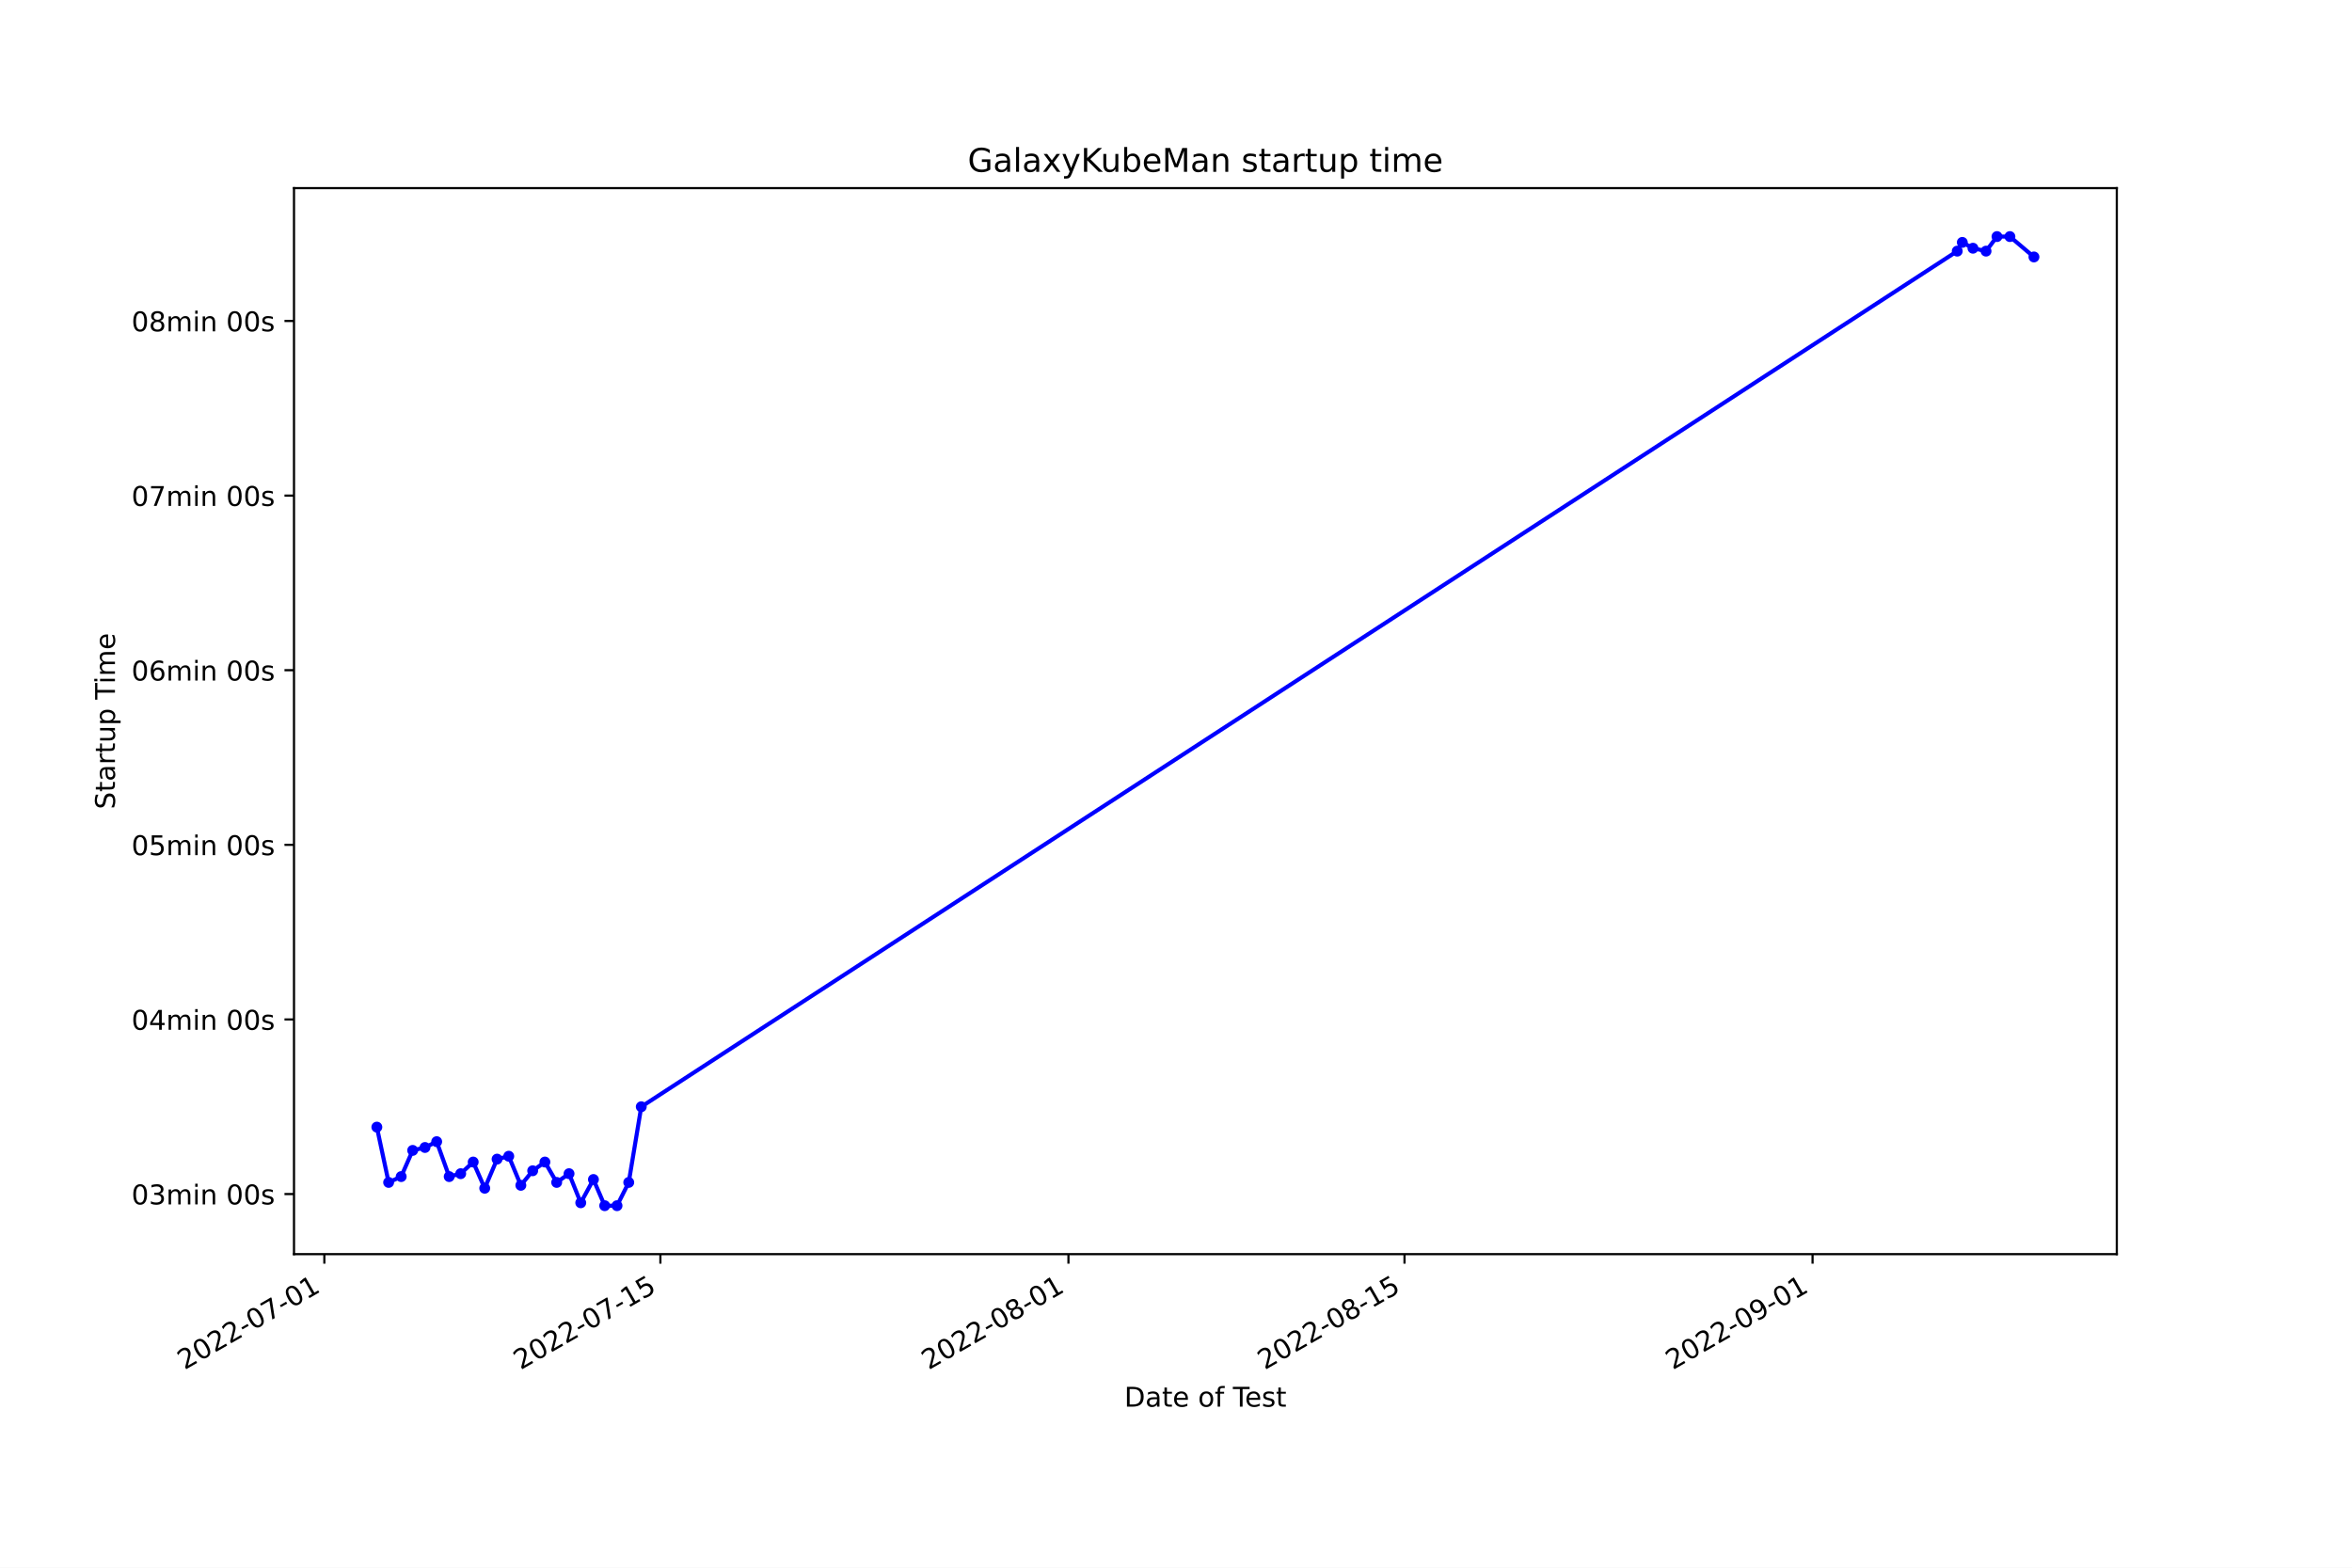
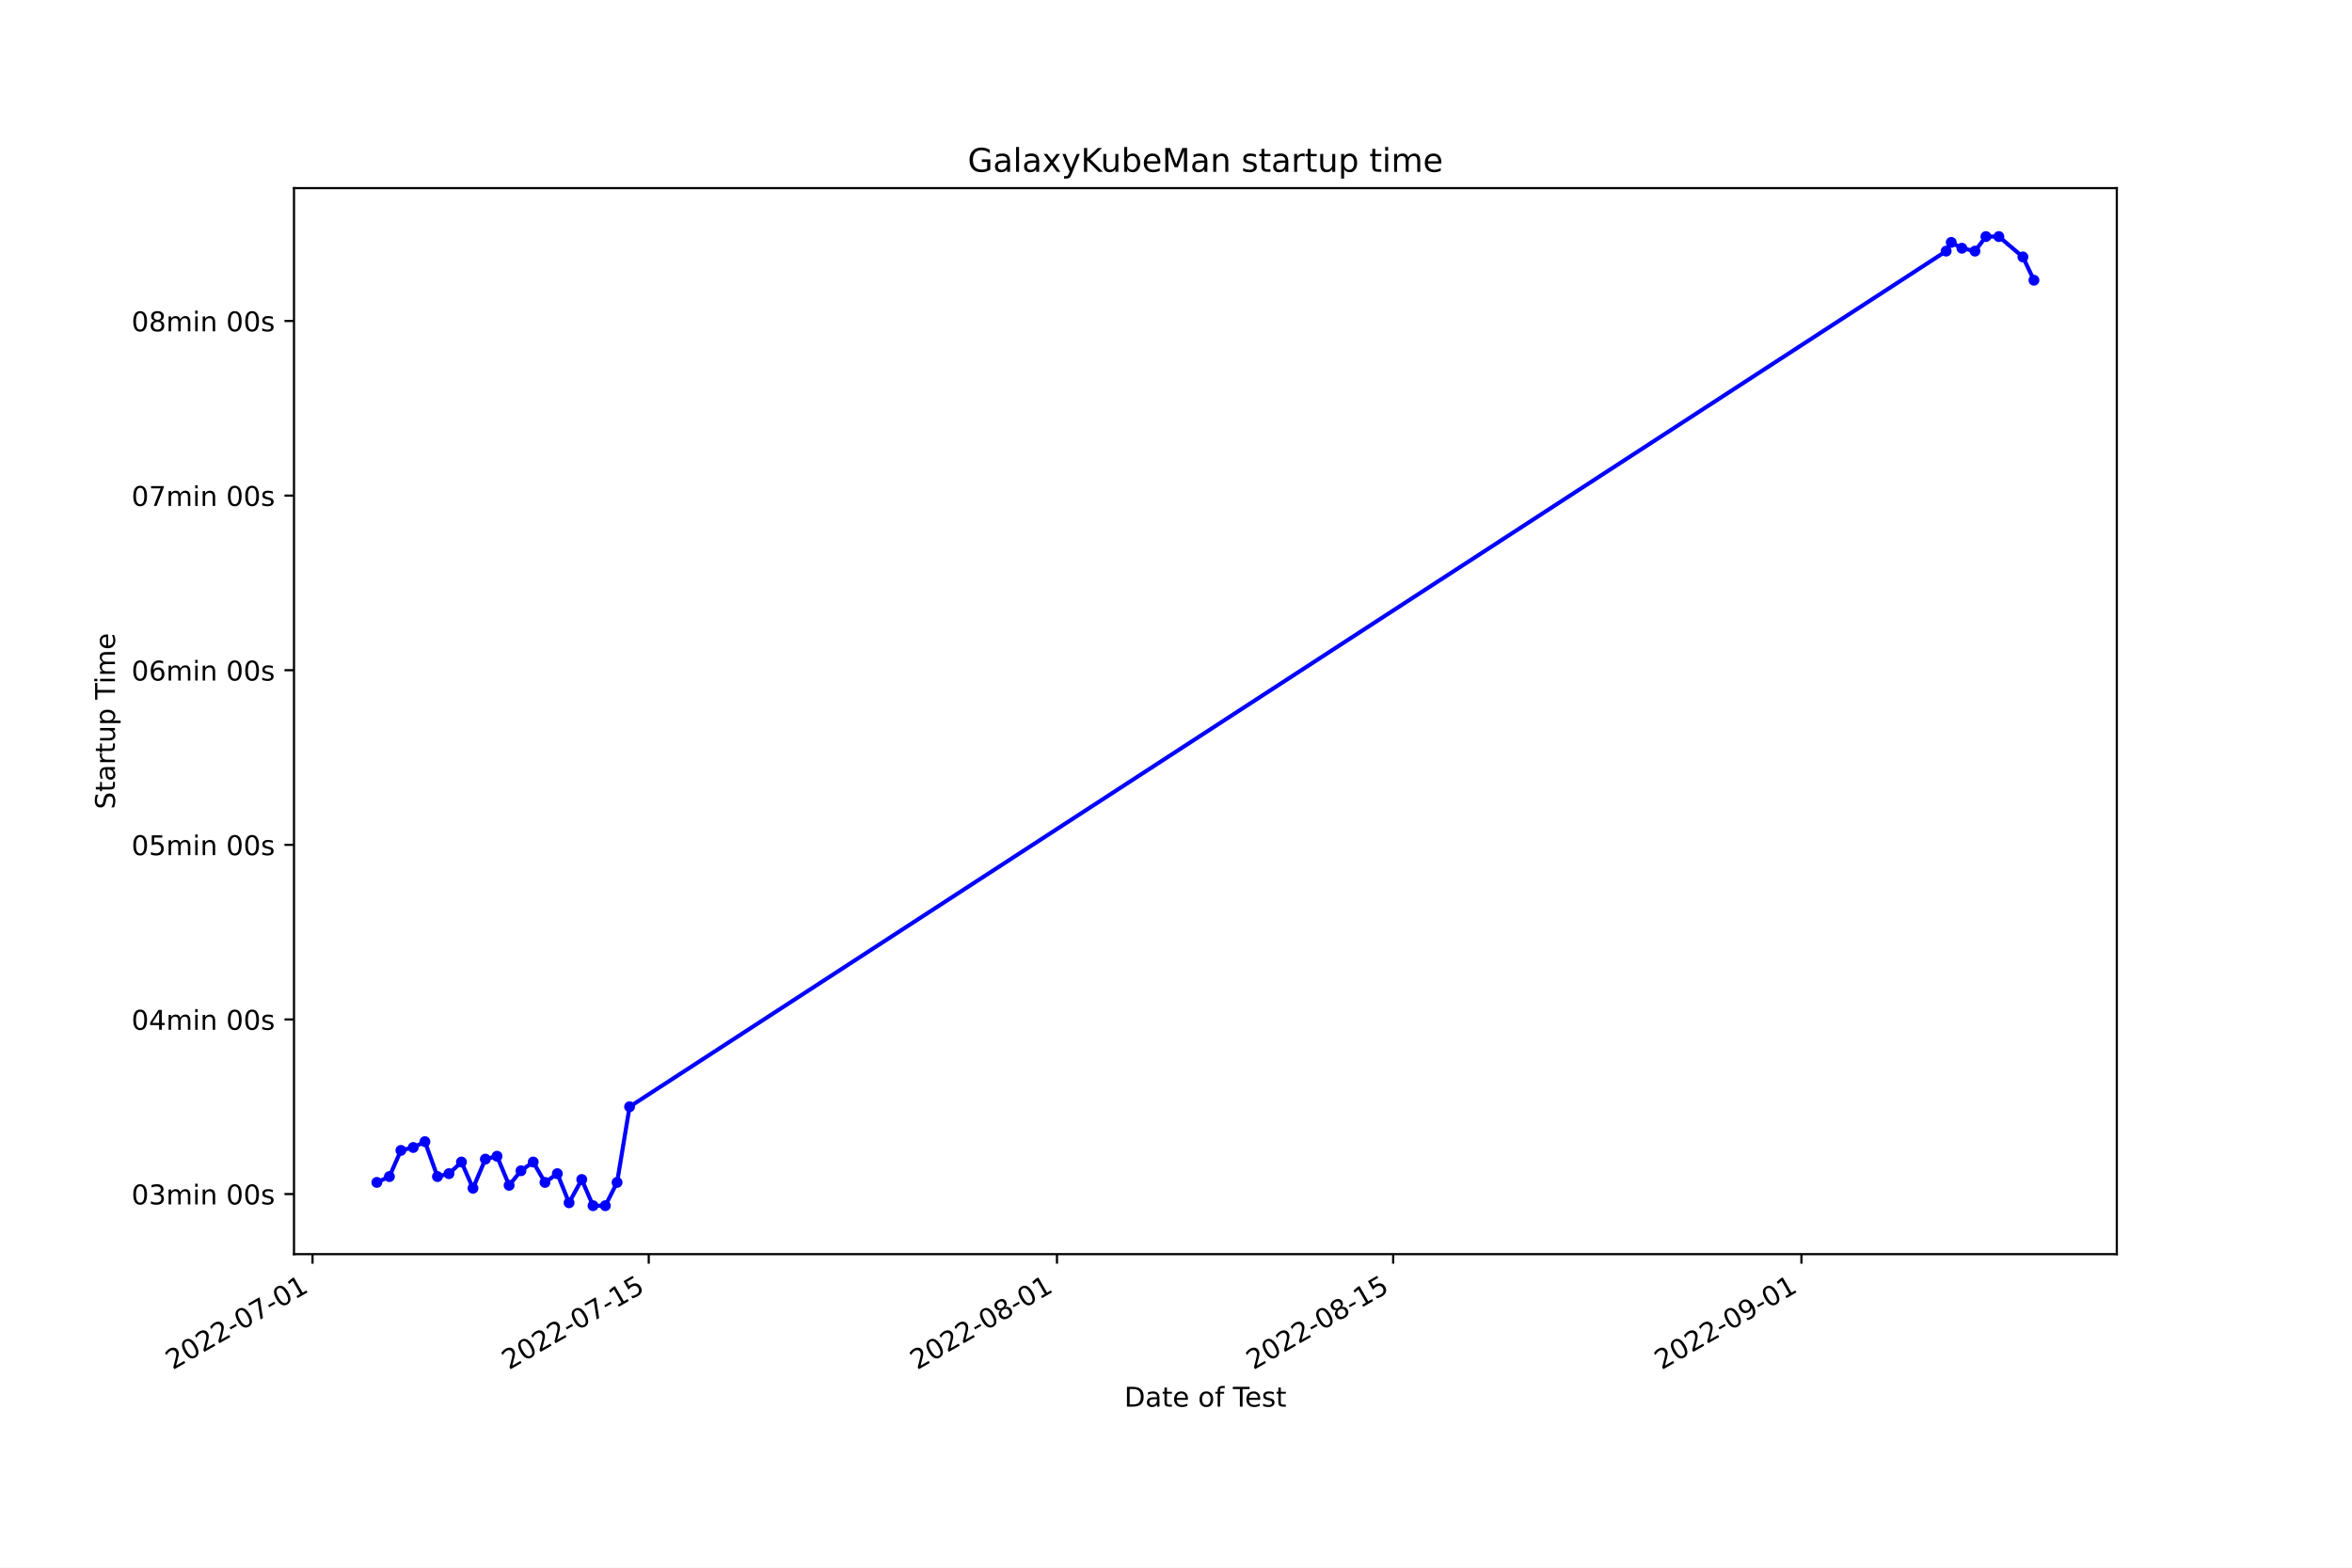
<svg xmlns="http://www.w3.org/2000/svg" xmlns:xlink="http://www.w3.org/1999/xlink" width="864pt" height="576pt" viewBox="0 0 864 576" version="1.1">
  <defs>
    <style type="text/css">*{stroke-linejoin: round; stroke-linecap: butt}</style>
  </defs>
  <g id="figure_1">
    <g id="patch_1">
      <path d="M 0 576  L 864 576  L 864 0  L 0 0  z " style="fill: #ffffff" />
    </g>
    <g id="axes_1">
      <g id="patch_2">
        <path d="M 108 460.8  L 777.6 460.8  L 777.6 69.12  L 108 69.12  z " style="fill: #ffffff" />
      </g>
      <g id="matplotlib.axis_1">
        <g id="xtick_1">
          <g id="line2d_1">
            <defs>
-               <path id="m19523c44be" d="M 0 0  L 0 3.5  " style="stroke: #000000; stroke-width: 0.8" />
+               <path id="m655c2096da" d="M 0 0  L 0 3.5  " style="stroke: #000000; stroke-width: 0.8" />
            </defs>
            <g>
-               <use xlink:href="#m19523c44be" x="119.147" y="460.8" style="stroke: #000000; stroke-width: 0.8" />
+               <use xlink:href="#m655c2096da" x="114.808" y="460.8" style="stroke: #000000; stroke-width: 0.8" />
            </g>
          </g>
          <g id="text_1">
-             <g transform="translate(67.7772 503.4383)rotate(-30)scale(0.1 -0.1)">
+             <g transform="translate(63.43896 503.4383)rotate(-30)scale(0.1 -0.1)">
              <defs>
                <path id="DejaVuSans-32" d="M 1228 531  L 3431 531  L 3431 0  L 469 0  L 469 531  Q 828 903 1448 1529  Q 2069 2156 2228 2338  Q 2531 2678 2651 2914  Q 2772 3150 2772 3378  Q 2772 3750 2511 3984  Q 2250 4219 1831 4219  Q 1534 4219 1204 4116  Q 875 4013 500 3803  L 500 4441  Q 881 4594 1212 4672  Q 1544 4750 1819 4750  Q 2544 4750 2975 4387  Q 3406 4025 3406 3419  Q 3406 3131 3298 2873  Q 3191 2616 2906 2266  Q 2828 2175 2409 1742  Q 1991 1309 1228 531  z " transform="scale(0.015625)" />
                <path id="DejaVuSans-30" d="M 2034 4250  Q 1547 4250 1301 3770  Q 1056 3291 1056 2328  Q 1056 1369 1301 889  Q 1547 409 2034 409  Q 2525 409 2770 889  Q 3016 1369 3016 2328  Q 3016 3291 2770 3770  Q 2525 4250 2034 4250  z M 2034 4750  Q 2819 4750 3233 4129  Q 3647 3509 3647 2328  Q 3647 1150 3233 529  Q 2819 -91 2034 -91  Q 1250 -91 836 529  Q 422 1150 422 2328  Q 422 3509 836 4129  Q 1250 4750 2034 4750  z " transform="scale(0.015625)" />
                <path id="DejaVuSans-2d" d="M 313 2009  L 1997 2009  L 1997 1497  L 313 1497  L 313 2009  z " transform="scale(0.015625)" />
                <path id="DejaVuSans-37" d="M 525 4666  L 3525 4666  L 3525 4397  L 1831 0  L 1172 0  L 2766 4134  L 525 4134  L 525 4666  z " transform="scale(0.015625)" />
                <path id="DejaVuSans-31" d="M 794 531  L 1825 531  L 1825 4091  L 703 3866  L 703 4441  L 1819 4666  L 2450 4666  L 2450 531  L 3481 531  L 3481 0  L 794 0  L 794 531  z " transform="scale(0.015625)" />
              </defs>
              <use xlink:href="#DejaVuSans-32" />
              <use xlink:href="#DejaVuSans-30" x="63.623" />
              <use xlink:href="#DejaVuSans-32" x="127.246" />
              <use xlink:href="#DejaVuSans-32" x="190.869" />
              <use xlink:href="#DejaVuSans-2d" x="254.492" />
              <use xlink:href="#DejaVuSans-30" x="290.576" />
              <use xlink:href="#DejaVuSans-37" x="354.199" />
              <use xlink:href="#DejaVuSans-2d" x="417.822" />
              <use xlink:href="#DejaVuSans-30" x="453.906" />
              <use xlink:href="#DejaVuSans-31" x="517.529" />
            </g>
          </g>
        </g>
        <g id="xtick_2">
          <g id="line2d_2">
            <g>
-               <use xlink:href="#m19523c44be" x="242.594" y="460.8" style="stroke: #000000; stroke-width: 0.8" />
+               <use xlink:href="#m655c2096da" x="238.311" y="460.8" style="stroke: #000000; stroke-width: 0.8" />
            </g>
          </g>
          <g id="text_2">
-             <g transform="translate(191.2242 503.4383)rotate(-30)scale(0.1 -0.1)">
+             <g transform="translate(186.9416 503.4383)rotate(-30)scale(0.1 -0.1)">
              <defs>
                <path id="DejaVuSans-35" d="M 691 4666  L 3169 4666  L 3169 4134  L 1269 4134  L 1269 2991  Q 1406 3038 1543 3061  Q 1681 3084 1819 3084  Q 2600 3084 3056 2656  Q 3513 2228 3513 1497  Q 3513 744 3044 326  Q 2575 -91 1722 -91  Q 1428 -91 1123 -41  Q 819 9 494 109  L 494 744  Q 775 591 1075 516  Q 1375 441 1709 441  Q 2250 441 2565 725  Q 2881 1009 2881 1497  Q 2881 1984 2565 2268  Q 2250 2553 1709 2553  Q 1456 2553 1204 2497  Q 953 2441 691 2322  L 691 4666  z " transform="scale(0.015625)" />
              </defs>
              <use xlink:href="#DejaVuSans-32" />
              <use xlink:href="#DejaVuSans-30" x="63.623" />
              <use xlink:href="#DejaVuSans-32" x="127.246" />
              <use xlink:href="#DejaVuSans-32" x="190.869" />
              <use xlink:href="#DejaVuSans-2d" x="254.492" />
              <use xlink:href="#DejaVuSans-30" x="290.576" />
              <use xlink:href="#DejaVuSans-37" x="354.199" />
              <use xlink:href="#DejaVuSans-2d" x="417.822" />
              <use xlink:href="#DejaVuSans-31" x="453.906" />
              <use xlink:href="#DejaVuSans-35" x="517.529" />
            </g>
          </g>
        </g>
        <g id="xtick_3">
          <g id="line2d_3">
            <g>
-               <use xlink:href="#m19523c44be" x="392.493" y="460.8" style="stroke: #000000; stroke-width: 0.8" />
+               <use xlink:href="#m655c2096da" x="388.279" y="460.8" style="stroke: #000000; stroke-width: 0.8" />
            </g>
          </g>
          <g id="text_3">
-             <g transform="translate(341.124 503.4383)rotate(-30)scale(0.1 -0.1)">
+             <g transform="translate(336.9091 503.4383)rotate(-30)scale(0.1 -0.1)">
              <defs>
                <path id="DejaVuSans-38" d="M 2034 2216  Q 1584 2216 1326 1975  Q 1069 1734 1069 1313  Q 1069 891 1326 650  Q 1584 409 2034 409  Q 2484 409 2743 651  Q 3003 894 3003 1313  Q 3003 1734 2745 1975  Q 2488 2216 2034 2216  z M 1403 2484  Q 997 2584 770 2862  Q 544 3141 544 3541  Q 544 4100 942 4425  Q 1341 4750 2034 4750  Q 2731 4750 3128 4425  Q 3525 4100 3525 3541  Q 3525 3141 3298 2862  Q 3072 2584 2669 2484  Q 3125 2378 3379 2068  Q 3634 1759 3634 1313  Q 3634 634 3220 271  Q 2806 -91 2034 -91  Q 1263 -91 848 271  Q 434 634 434 1313  Q 434 1759 690 2068  Q 947 2378 1403 2484  z M 1172 3481  Q 1172 3119 1398 2916  Q 1625 2713 2034 2713  Q 2441 2713 2670 2916  Q 2900 3119 2900 3481  Q 2900 3844 2670 4047  Q 2441 4250 2034 4250  Q 1625 4250 1398 4047  Q 1172 3844 1172 3481  z " transform="scale(0.015625)" />
              </defs>
              <use xlink:href="#DejaVuSans-32" />
              <use xlink:href="#DejaVuSans-30" x="63.623" />
              <use xlink:href="#DejaVuSans-32" x="127.246" />
              <use xlink:href="#DejaVuSans-32" x="190.869" />
              <use xlink:href="#DejaVuSans-2d" x="254.492" />
              <use xlink:href="#DejaVuSans-30" x="290.576" />
              <use xlink:href="#DejaVuSans-38" x="354.199" />
              <use xlink:href="#DejaVuSans-2d" x="417.822" />
              <use xlink:href="#DejaVuSans-30" x="453.906" />
              <use xlink:href="#DejaVuSans-31" x="517.529" />
            </g>
          </g>
        </g>
        <g id="xtick_4">
          <g id="line2d_4">
            <g>
-               <use xlink:href="#m19523c44be" x="515.94" y="460.8" style="stroke: #000000; stroke-width: 0.8" />
+               <use xlink:href="#m655c2096da" x="511.781" y="460.8" style="stroke: #000000; stroke-width: 0.8" />
            </g>
          </g>
          <g id="text_4">
-             <g transform="translate(464.571 503.4383)rotate(-30)scale(0.1 -0.1)">
+             <g transform="translate(460.4118 503.4383)rotate(-30)scale(0.1 -0.1)">
              <use xlink:href="#DejaVuSans-32" />
              <use xlink:href="#DejaVuSans-30" x="63.623" />
              <use xlink:href="#DejaVuSans-32" x="127.246" />
              <use xlink:href="#DejaVuSans-32" x="190.869" />
              <use xlink:href="#DejaVuSans-2d" x="254.492" />
              <use xlink:href="#DejaVuSans-30" x="290.576" />
              <use xlink:href="#DejaVuSans-38" x="354.199" />
              <use xlink:href="#DejaVuSans-2d" x="417.822" />
              <use xlink:href="#DejaVuSans-31" x="453.906" />
              <use xlink:href="#DejaVuSans-35" x="517.529" />
            </g>
          </g>
        </g>
        <g id="xtick_5">
          <g id="line2d_5">
            <g>
-               <use xlink:href="#m19523c44be" x="665.84" y="460.8" style="stroke: #000000; stroke-width: 0.8" />
+               <use xlink:href="#m655c2096da" x="661.749" y="460.8" style="stroke: #000000; stroke-width: 0.8" />
            </g>
          </g>
          <g id="text_5">
-             <g transform="translate(614.4709 503.4383)rotate(-30)scale(0.1 -0.1)">
+             <g transform="translate(610.3793 503.4383)rotate(-30)scale(0.1 -0.1)">
              <defs>
                <path id="DejaVuSans-39" d="M 703 97  L 703 672  Q 941 559 1184 500  Q 1428 441 1663 441  Q 2288 441 2617 861  Q 2947 1281 2994 2138  Q 2813 1869 2534 1725  Q 2256 1581 1919 1581  Q 1219 1581 811 2004  Q 403 2428 403 3163  Q 403 3881 828 4315  Q 1253 4750 1959 4750  Q 2769 4750 3195 4129  Q 3622 3509 3622 2328  Q 3622 1225 3098 567  Q 2575 -91 1691 -91  Q 1453 -91 1209 -44  Q 966 3 703 97  z M 1959 2075  Q 2384 2075 2632 2365  Q 2881 2656 2881 3163  Q 2881 3666 2632 3958  Q 2384 4250 1959 4250  Q 1534 4250 1286 3958  Q 1038 3666 1038 3163  Q 1038 2656 1286 2365  Q 1534 2075 1959 2075  z " transform="scale(0.015625)" />
              </defs>
              <use xlink:href="#DejaVuSans-32" />
              <use xlink:href="#DejaVuSans-30" x="63.623" />
              <use xlink:href="#DejaVuSans-32" x="127.246" />
              <use xlink:href="#DejaVuSans-32" x="190.869" />
              <use xlink:href="#DejaVuSans-2d" x="254.492" />
              <use xlink:href="#DejaVuSans-30" x="290.576" />
              <use xlink:href="#DejaVuSans-39" x="354.199" />
              <use xlink:href="#DejaVuSans-2d" x="417.822" />
              <use xlink:href="#DejaVuSans-30" x="453.906" />
              <use xlink:href="#DejaVuSans-31" x="517.529" />
            </g>
          </g>
        </g>
        <g id="text_6">
          <g transform="translate(413.0063 516.8378)scale(0.1 -0.1)">
            <defs>
              <path id="DejaVuSans-44" d="M 1259 4147  L 1259 519  L 2022 519  Q 2988 519 3436 956  Q 3884 1394 3884 2338  Q 3884 3275 3436 3711  Q 2988 4147 2022 4147  L 1259 4147  z M 628 4666  L 1925 4666  Q 3281 4666 3915 4102  Q 4550 3538 4550 2338  Q 4550 1131 3912 565  Q 3275 0 1925 0  L 628 0  L 628 4666  z " transform="scale(0.015625)" />
              <path id="DejaVuSans-61" d="M 2194 1759  Q 1497 1759 1228 1600  Q 959 1441 959 1056  Q 959 750 1161 570  Q 1363 391 1709 391  Q 2188 391 2477 730  Q 2766 1069 2766 1631  L 2766 1759  L 2194 1759  z M 3341 1997  L 3341 0  L 2766 0  L 2766 531  Q 2569 213 2275 61  Q 1981 -91 1556 -91  Q 1019 -91 701 211  Q 384 513 384 1019  Q 384 1609 779 1909  Q 1175 2209 1959 2209  L 2766 2209  L 2766 2266  Q 2766 2663 2505 2880  Q 2244 3097 1772 3097  Q 1472 3097 1187 3025  Q 903 2953 641 2809  L 641 3341  Q 956 3463 1253 3523  Q 1550 3584 1831 3584  Q 2591 3584 2966 3190  Q 3341 2797 3341 1997  z " transform="scale(0.015625)" />
              <path id="DejaVuSans-74" d="M 1172 4494  L 1172 3500  L 2356 3500  L 2356 3053  L 1172 3053  L 1172 1153  Q 1172 725 1289 603  Q 1406 481 1766 481  L 2356 481  L 2356 0  L 1766 0  Q 1100 0 847 248  Q 594 497 594 1153  L 594 3053  L 172 3053  L 172 3500  L 594 3500  L 594 4494  L 1172 4494  z " transform="scale(0.015625)" />
              <path id="DejaVuSans-65" d="M 3597 1894  L 3597 1613  L 953 1613  Q 991 1019 1311 708  Q 1631 397 2203 397  Q 2534 397 2845 478  Q 3156 559 3463 722  L 3463 178  Q 3153 47 2828 -22  Q 2503 -91 2169 -91  Q 1331 -91 842 396  Q 353 884 353 1716  Q 353 2575 817 3079  Q 1281 3584 2069 3584  Q 2775 3584 3186 3129  Q 3597 2675 3597 1894  z M 3022 2063  Q 3016 2534 2758 2815  Q 2500 3097 2075 3097  Q 1594 3097 1305 2825  Q 1016 2553 972 2059  L 3022 2063  z " transform="scale(0.015625)" />
              <path id="DejaVuSans-20" transform="scale(0.015625)" />
              <path id="DejaVuSans-6f" d="M 1959 3097  Q 1497 3097 1228 2736  Q 959 2375 959 1747  Q 959 1119 1226 758  Q 1494 397 1959 397  Q 2419 397 2687 759  Q 2956 1122 2956 1747  Q 2956 2369 2687 2733  Q 2419 3097 1959 3097  z M 1959 3584  Q 2709 3584 3137 3096  Q 3566 2609 3566 1747  Q 3566 888 3137 398  Q 2709 -91 1959 -91  Q 1206 -91 779 398  Q 353 888 353 1747  Q 353 2609 779 3096  Q 1206 3584 1959 3584  z " transform="scale(0.015625)" />
              <path id="DejaVuSans-66" d="M 2375 4863  L 2375 4384  L 1825 4384  Q 1516 4384 1395 4259  Q 1275 4134 1275 3809  L 1275 3500  L 2222 3500  L 2222 3053  L 1275 3053  L 1275 0  L 697 0  L 697 3053  L 147 3053  L 147 3500  L 697 3500  L 697 3744  Q 697 4328 969 4595  Q 1241 4863 1831 4863  L 2375 4863  z " transform="scale(0.015625)" />
              <path id="DejaVuSans-54" d="M -19 4666  L 3928 4666  L 3928 4134  L 2272 4134  L 2272 0  L 1638 0  L 1638 4134  L -19 4134  L -19 4666  z " transform="scale(0.015625)" />
              <path id="DejaVuSans-73" d="M 2834 3397  L 2834 2853  Q 2591 2978 2328 3040  Q 2066 3103 1784 3103  Q 1356 3103 1142 2972  Q 928 2841 928 2578  Q 928 2378 1081 2264  Q 1234 2150 1697 2047  L 1894 2003  Q 2506 1872 2764 1633  Q 3022 1394 3022 966  Q 3022 478 2636 193  Q 2250 -91 1575 -91  Q 1294 -91 989 -36  Q 684 19 347 128  L 347 722  Q 666 556 975 473  Q 1284 391 1588 391  Q 1994 391 2212 530  Q 2431 669 2431 922  Q 2431 1156 2273 1281  Q 2116 1406 1581 1522  L 1381 1569  Q 847 1681 609 1914  Q 372 2147 372 2553  Q 372 3047 722 3315  Q 1072 3584 1716 3584  Q 2034 3584 2315 3537  Q 2597 3491 2834 3397  z " transform="scale(0.015625)" />
            </defs>
            <use xlink:href="#DejaVuSans-44" />
            <use xlink:href="#DejaVuSans-61" x="77.002" />
            <use xlink:href="#DejaVuSans-74" x="138.281" />
            <use xlink:href="#DejaVuSans-65" x="177.49" />
            <use xlink:href="#DejaVuSans-20" x="239.014" />
            <use xlink:href="#DejaVuSans-6f" x="270.801" />
            <use xlink:href="#DejaVuSans-66" x="331.982" />
            <use xlink:href="#DejaVuSans-20" x="367.188" />
            <use xlink:href="#DejaVuSans-54" x="398.975" />
            <use xlink:href="#DejaVuSans-65" x="443.059" />
            <use xlink:href="#DejaVuSans-73" x="504.582" />
            <use xlink:href="#DejaVuSans-74" x="556.682" />
          </g>
        </g>
      </g>
      <g id="matplotlib.axis_2">
        <g id="ytick_1">
          <g id="line2d_6">
            <defs>
-               <path id="md7b7e5e36f" d="M 0 0  L -3.5 0  " style="stroke: #000000; stroke-width: 0.8" />
+               <path id="m35cda4c036" d="M 0 0  L -3.5 0  " style="stroke: #000000; stroke-width: 0.8" />
            </defs>
            <g>
-               <use xlink:href="#md7b7e5e36f" x="108" y="438.719" style="stroke: #000000; stroke-width: 0.8" />
+               <use xlink:href="#m35cda4c036" x="108" y="438.719" style="stroke: #000000; stroke-width: 0.8" />
            </g>
          </g>
          <g id="text_7">
            <g transform="translate(48.30625 442.5184)scale(0.1 -0.1)">
              <defs>
                <path id="DejaVuSans-33" d="M 2597 2516  Q 3050 2419 3304 2112  Q 3559 1806 3559 1356  Q 3559 666 3084 287  Q 2609 -91 1734 -91  Q 1441 -91 1130 -33  Q 819 25 488 141  L 488 750  Q 750 597 1062 519  Q 1375 441 1716 441  Q 2309 441 2620 675  Q 2931 909 2931 1356  Q 2931 1769 2642 2001  Q 2353 2234 1838 2234  L 1294 2234  L 1294 2753  L 1863 2753  Q 2328 2753 2575 2939  Q 2822 3125 2822 3475  Q 2822 3834 2567 4026  Q 2313 4219 1838 4219  Q 1578 4219 1281 4162  Q 984 4106 628 3988  L 628 4550  Q 988 4650 1302 4700  Q 1616 4750 1894 4750  Q 2613 4750 3031 4423  Q 3450 4097 3450 3541  Q 3450 3153 3228 2886  Q 3006 2619 2597 2516  z " transform="scale(0.015625)" />
                <path id="DejaVuSans-6d" d="M 3328 2828  Q 3544 3216 3844 3400  Q 4144 3584 4550 3584  Q 5097 3584 5394 3201  Q 5691 2819 5691 2113  L 5691 0  L 5113 0  L 5113 2094  Q 5113 2597 4934 2840  Q 4756 3084 4391 3084  Q 3944 3084 3684 2787  Q 3425 2491 3425 1978  L 3425 0  L 2847 0  L 2847 2094  Q 2847 2600 2669 2842  Q 2491 3084 2119 3084  Q 1678 3084 1418 2786  Q 1159 2488 1159 1978  L 1159 0  L 581 0  L 581 3500  L 1159 3500  L 1159 2956  Q 1356 3278 1631 3431  Q 1906 3584 2284 3584  Q 2666 3584 2933 3390  Q 3200 3197 3328 2828  z " transform="scale(0.015625)" />
                <path id="DejaVuSans-69" d="M 603 3500  L 1178 3500  L 1178 0  L 603 0  L 603 3500  z M 603 4863  L 1178 4863  L 1178 4134  L 603 4134  L 603 4863  z " transform="scale(0.015625)" />
                <path id="DejaVuSans-6e" d="M 3513 2113  L 3513 0  L 2938 0  L 2938 2094  Q 2938 2591 2744 2837  Q 2550 3084 2163 3084  Q 1697 3084 1428 2787  Q 1159 2491 1159 1978  L 1159 0  L 581 0  L 581 3500  L 1159 3500  L 1159 2956  Q 1366 3272 1645 3428  Q 1925 3584 2291 3584  Q 2894 3584 3203 3211  Q 3513 2838 3513 2113  z " transform="scale(0.015625)" />
              </defs>
              <use xlink:href="#DejaVuSans-30" />
              <use xlink:href="#DejaVuSans-33" x="63.623" />
              <use xlink:href="#DejaVuSans-6d" x="127.246" />
              <use xlink:href="#DejaVuSans-69" x="224.658" />
              <use xlink:href="#DejaVuSans-6e" x="252.441" />
              <use xlink:href="#DejaVuSans-20" x="315.82" />
              <use xlink:href="#DejaVuSans-30" x="347.607" />
              <use xlink:href="#DejaVuSans-30" x="411.23" />
              <use xlink:href="#DejaVuSans-73" x="474.854" />
            </g>
          </g>
        </g>
        <g id="ytick_2">
          <g id="line2d_7">
            <g>
-               <use xlink:href="#md7b7e5e36f" x="108" y="374.562" style="stroke: #000000; stroke-width: 0.8" />
+               <use xlink:href="#m35cda4c036" x="108" y="374.562" style="stroke: #000000; stroke-width: 0.8" />
            </g>
          </g>
          <g id="text_8">
            <g transform="translate(48.30625 378.3612)scale(0.1 -0.1)">
              <defs>
                <path id="DejaVuSans-34" d="M 2419 4116  L 825 1625  L 2419 1625  L 2419 4116  z M 2253 4666  L 3047 4666  L 3047 1625  L 3713 1625  L 3713 1100  L 3047 1100  L 3047 0  L 2419 0  L 2419 1100  L 313 1100  L 313 1709  L 2253 4666  z " transform="scale(0.015625)" />
              </defs>
              <use xlink:href="#DejaVuSans-30" />
              <use xlink:href="#DejaVuSans-34" x="63.623" />
              <use xlink:href="#DejaVuSans-6d" x="127.246" />
              <use xlink:href="#DejaVuSans-69" x="224.658" />
              <use xlink:href="#DejaVuSans-6e" x="252.441" />
              <use xlink:href="#DejaVuSans-20" x="315.82" />
              <use xlink:href="#DejaVuSans-30" x="347.607" />
              <use xlink:href="#DejaVuSans-30" x="411.23" />
              <use xlink:href="#DejaVuSans-73" x="474.854" />
            </g>
          </g>
        </g>
        <g id="ytick_3">
          <g id="line2d_8">
            <g>
-               <use xlink:href="#md7b7e5e36f" x="108" y="310.405" style="stroke: #000000; stroke-width: 0.8" />
+               <use xlink:href="#m35cda4c036" x="108" y="310.405" style="stroke: #000000; stroke-width: 0.8" />
            </g>
          </g>
          <g id="text_9">
            <g transform="translate(48.30625 314.2039)scale(0.1 -0.1)">
              <use xlink:href="#DejaVuSans-30" />
              <use xlink:href="#DejaVuSans-35" x="63.623" />
              <use xlink:href="#DejaVuSans-6d" x="127.246" />
              <use xlink:href="#DejaVuSans-69" x="224.658" />
              <use xlink:href="#DejaVuSans-6e" x="252.441" />
              <use xlink:href="#DejaVuSans-20" x="315.82" />
              <use xlink:href="#DejaVuSans-30" x="347.607" />
              <use xlink:href="#DejaVuSans-30" x="411.23" />
              <use xlink:href="#DejaVuSans-73" x="474.854" />
            </g>
          </g>
        </g>
        <g id="ytick_4">
          <g id="line2d_9">
            <g>
-               <use xlink:href="#md7b7e5e36f" x="108" y="246.247" style="stroke: #000000; stroke-width: 0.8" />
+               <use xlink:href="#m35cda4c036" x="108" y="246.247" style="stroke: #000000; stroke-width: 0.8" />
            </g>
          </g>
          <g id="text_10">
            <g transform="translate(48.30625 250.0467)scale(0.1 -0.1)">
              <defs>
                <path id="DejaVuSans-36" d="M 2113 2584  Q 1688 2584 1439 2293  Q 1191 2003 1191 1497  Q 1191 994 1439 701  Q 1688 409 2113 409  Q 2538 409 2786 701  Q 3034 994 3034 1497  Q 3034 2003 2786 2293  Q 2538 2584 2113 2584  z M 3366 4563  L 3366 3988  Q 3128 4100 2886 4159  Q 2644 4219 2406 4219  Q 1781 4219 1451 3797  Q 1122 3375 1075 2522  Q 1259 2794 1537 2939  Q 1816 3084 2150 3084  Q 2853 3084 3261 2657  Q 3669 2231 3669 1497  Q 3669 778 3244 343  Q 2819 -91 2113 -91  Q 1303 -91 875 529  Q 447 1150 447 2328  Q 447 3434 972 4092  Q 1497 4750 2381 4750  Q 2619 4750 2861 4703  Q 3103 4656 3366 4563  z " transform="scale(0.015625)" />
              </defs>
              <use xlink:href="#DejaVuSans-30" />
              <use xlink:href="#DejaVuSans-36" x="63.623" />
              <use xlink:href="#DejaVuSans-6d" x="127.246" />
              <use xlink:href="#DejaVuSans-69" x="224.658" />
              <use xlink:href="#DejaVuSans-6e" x="252.441" />
              <use xlink:href="#DejaVuSans-20" x="315.82" />
              <use xlink:href="#DejaVuSans-30" x="347.607" />
              <use xlink:href="#DejaVuSans-30" x="411.23" />
              <use xlink:href="#DejaVuSans-73" x="474.854" />
            </g>
          </g>
        </g>
        <g id="ytick_5">
          <g id="line2d_10">
            <g>
-               <use xlink:href="#md7b7e5e36f" x="108" y="182.09" style="stroke: #000000; stroke-width: 0.8" />
+               <use xlink:href="#m35cda4c036" x="108" y="182.09" style="stroke: #000000; stroke-width: 0.8" />
            </g>
          </g>
          <g id="text_11">
            <g transform="translate(48.30625 185.8894)scale(0.1 -0.1)">
              <use xlink:href="#DejaVuSans-30" />
              <use xlink:href="#DejaVuSans-37" x="63.623" />
              <use xlink:href="#DejaVuSans-6d" x="127.246" />
              <use xlink:href="#DejaVuSans-69" x="224.658" />
              <use xlink:href="#DejaVuSans-6e" x="252.441" />
              <use xlink:href="#DejaVuSans-20" x="315.82" />
              <use xlink:href="#DejaVuSans-30" x="347.607" />
              <use xlink:href="#DejaVuSans-30" x="411.23" />
              <use xlink:href="#DejaVuSans-73" x="474.854" />
            </g>
          </g>
        </g>
        <g id="ytick_6">
          <g id="line2d_11">
            <g>
-               <use xlink:href="#md7b7e5e36f" x="108" y="117.933" style="stroke: #000000; stroke-width: 0.8" />
+               <use xlink:href="#m35cda4c036" x="108" y="117.933" style="stroke: #000000; stroke-width: 0.8" />
            </g>
          </g>
          <g id="text_12">
            <g transform="translate(48.30625 121.7322)scale(0.1 -0.1)">
              <use xlink:href="#DejaVuSans-30" />
              <use xlink:href="#DejaVuSans-38" x="63.623" />
              <use xlink:href="#DejaVuSans-6d" x="127.246" />
              <use xlink:href="#DejaVuSans-69" x="224.658" />
              <use xlink:href="#DejaVuSans-6e" x="252.441" />
              <use xlink:href="#DejaVuSans-20" x="315.82" />
              <use xlink:href="#DejaVuSans-30" x="347.607" />
              <use xlink:href="#DejaVuSans-30" x="411.23" />
              <use xlink:href="#DejaVuSans-73" x="474.854" />
            </g>
          </g>
        </g>
        <g id="text_13">
          <g transform="translate(42.22656 297.3397)rotate(-90)scale(0.1 -0.1)">
            <defs>
              <path id="DejaVuSans-53" d="M 3425 4513  L 3425 3897  Q 3066 4069 2747 4153  Q 2428 4238 2131 4238  Q 1616 4238 1336 4038  Q 1056 3838 1056 3469  Q 1056 3159 1242 3001  Q 1428 2844 1947 2747  L 2328 2669  Q 3034 2534 3370 2195  Q 3706 1856 3706 1288  Q 3706 609 3251 259  Q 2797 -91 1919 -91  Q 1588 -91 1214 -16  Q 841 59 441 206  L 441 856  Q 825 641 1194 531  Q 1563 422 1919 422  Q 2459 422 2753 634  Q 3047 847 3047 1241  Q 3047 1584 2836 1778  Q 2625 1972 2144 2069  L 1759 2144  Q 1053 2284 737 2584  Q 422 2884 422 3419  Q 422 4038 858 4394  Q 1294 4750 2059 4750  Q 2388 4750 2728 4690  Q 3069 4631 3425 4513  z " transform="scale(0.015625)" />
              <path id="DejaVuSans-72" d="M 2631 2963  Q 2534 3019 2420 3045  Q 2306 3072 2169 3072  Q 1681 3072 1420 2755  Q 1159 2438 1159 1844  L 1159 0  L 581 0  L 581 3500  L 1159 3500  L 1159 2956  Q 1341 3275 1631 3429  Q 1922 3584 2338 3584  Q 2397 3584 2469 3576  Q 2541 3569 2628 3553  L 2631 2963  z " transform="scale(0.015625)" />
              <path id="DejaVuSans-75" d="M 544 1381  L 544 3500  L 1119 3500  L 1119 1403  Q 1119 906 1312 657  Q 1506 409 1894 409  Q 2359 409 2629 706  Q 2900 1003 2900 1516  L 2900 3500  L 3475 3500  L 3475 0  L 2900 0  L 2900 538  Q 2691 219 2414 64  Q 2138 -91 1772 -91  Q 1169 -91 856 284  Q 544 659 544 1381  z M 1991 3584  L 1991 3584  z " transform="scale(0.015625)" />
              <path id="DejaVuSans-70" d="M 1159 525  L 1159 -1331  L 581 -1331  L 581 3500  L 1159 3500  L 1159 2969  Q 1341 3281 1617 3432  Q 1894 3584 2278 3584  Q 2916 3584 3314 3078  Q 3713 2572 3713 1747  Q 3713 922 3314 415  Q 2916 -91 2278 -91  Q 1894 -91 1617 61  Q 1341 213 1159 525  z M 3116 1747  Q 3116 2381 2855 2742  Q 2594 3103 2138 3103  Q 1681 3103 1420 2742  Q 1159 2381 1159 1747  Q 1159 1113 1420 752  Q 1681 391 2138 391  Q 2594 391 2855 752  Q 3116 1113 3116 1747  z " transform="scale(0.015625)" />
            </defs>
            <use xlink:href="#DejaVuSans-53" />
            <use xlink:href="#DejaVuSans-74" x="63.477" />
            <use xlink:href="#DejaVuSans-61" x="102.686" />
            <use xlink:href="#DejaVuSans-72" x="163.965" />
            <use xlink:href="#DejaVuSans-74" x="205.078" />
            <use xlink:href="#DejaVuSans-75" x="244.287" />
            <use xlink:href="#DejaVuSans-70" x="307.666" />
            <use xlink:href="#DejaVuSans-20" x="371.143" />
            <use xlink:href="#DejaVuSans-54" x="402.93" />
            <use xlink:href="#DejaVuSans-69" x="460.889" />
            <use xlink:href="#DejaVuSans-6d" x="488.672" />
            <use xlink:href="#DejaVuSans-65" x="586.084" />
          </g>
        </g>
      </g>
      <g id="line2d_12">
-         <path d="M 747.164 94.409  L 738.336 86.924  L 733.588 86.924  L 729.568 92.27  L 724.764 91.201  L 720.85 89.062  L 718.986 92.27  L 235.568 406.641  L 230.966 434.442  L 226.662 442.996  L 222.138 442.996  L 217.998 433.373  L 213.336 441.927  L 209.034 431.234  L 204.497 434.442  L 200.171 426.957  L 195.677 430.165  L 191.332 435.511  L 186.887 424.818  L 182.603 425.888  L 178.064 436.581  L 173.826 426.957  L 169.236 431.234  L 165.015 432.303  L 160.415 419.472  L 156.122 421.611  L 151.599 422.68  L 147.373 432.303  L 142.764 434.442  L 138.436 414.126  " clip-path="url(#pdbfe7f6a69)" style="fill: none; stroke: #0000ff; stroke-width: 1.5; stroke-linecap: square" />
+         <path d="M 747.164 102.963  L 743.109 94.409  L 734.277 86.924  L 729.527 86.924  L 725.506 92.27  L 720.699 91.201  L 716.783 89.062  L 714.918 92.27  L 231.282 406.641  L 226.679 434.442  L 222.373 442.996  L 217.846 442.996  L 213.704 433.373  L 209.04 441.927  L 204.737 431.234  L 200.197 434.442  L 195.869 426.957  L 191.373 430.165  L 187.026 435.511  L 182.579 424.818  L 178.294 425.888  L 173.752 436.581  L 169.513 426.957  L 164.92 431.234  L 160.698 432.303  L 156.095 419.472  L 151.8 421.611  L 147.275 422.68  L 143.048 432.303  L 138.436 434.442  " clip-path="url(#p98f01be484)" style="fill: none; stroke: #0000ff; stroke-width: 1.5; stroke-linecap: square" />
        <defs>
-           <path id="m9ca937a15f" d="M 0 1.5  C 0.398 1.5 0.779 1.342 1.061 1.061  C 1.342 0.779 1.5 0.398 1.5 0  C 1.5 -0.398 1.342 -0.779 1.061 -1.061  C 0.779 -1.342 0.398 -1.5 0 -1.5  C -0.398 -1.5 -0.779 -1.342 -1.061 -1.061  C -1.342 -0.779 -1.5 -0.398 -1.5 0  C -1.5 0.398 -1.342 0.779 -1.061 1.061  C -0.779 1.342 -0.398 1.5 0 1.5  z " style="stroke: #0000ff" />
+           <path id="me67995d950" d="M 0 1.5  C 0.398 1.5 0.779 1.342 1.061 1.061  C 1.342 0.779 1.5 0.398 1.5 0  C 1.5 -0.398 1.342 -0.779 1.061 -1.061  C 0.779 -1.342 0.398 -1.5 0 -1.5  C -0.398 -1.5 -0.779 -1.342 -1.061 -1.061  C -1.342 -0.779 -1.5 -0.398 -1.5 0  C -1.5 0.398 -1.342 0.779 -1.061 1.061  C -0.779 1.342 -0.398 1.5 0 1.5  z " style="stroke: #0000ff" />
        </defs>
-         <g clip-path="url(#pdbfe7f6a69)">
-           <use xlink:href="#m9ca937a15f" x="747.164" y="94.409" style="fill: #0000ff; stroke: #0000ff" />
-           <use xlink:href="#m9ca937a15f" x="738.336" y="86.924" style="fill: #0000ff; stroke: #0000ff" />
-           <use xlink:href="#m9ca937a15f" x="733.588" y="86.924" style="fill: #0000ff; stroke: #0000ff" />
-           <use xlink:href="#m9ca937a15f" x="729.568" y="92.27" style="fill: #0000ff; stroke: #0000ff" />
-           <use xlink:href="#m9ca937a15f" x="724.764" y="91.201" style="fill: #0000ff; stroke: #0000ff" />
-           <use xlink:href="#m9ca937a15f" x="720.85" y="89.062" style="fill: #0000ff; stroke: #0000ff" />
-           <use xlink:href="#m9ca937a15f" x="718.986" y="92.27" style="fill: #0000ff; stroke: #0000ff" />
-           <use xlink:href="#m9ca937a15f" x="235.568" y="406.641" style="fill: #0000ff; stroke: #0000ff" />
-           <use xlink:href="#m9ca937a15f" x="230.966" y="434.442" style="fill: #0000ff; stroke: #0000ff" />
-           <use xlink:href="#m9ca937a15f" x="226.662" y="442.996" style="fill: #0000ff; stroke: #0000ff" />
-           <use xlink:href="#m9ca937a15f" x="222.138" y="442.996" style="fill: #0000ff; stroke: #0000ff" />
-           <use xlink:href="#m9ca937a15f" x="217.998" y="433.373" style="fill: #0000ff; stroke: #0000ff" />
-           <use xlink:href="#m9ca937a15f" x="213.336" y="441.927" style="fill: #0000ff; stroke: #0000ff" />
-           <use xlink:href="#m9ca937a15f" x="209.034" y="431.234" style="fill: #0000ff; stroke: #0000ff" />
-           <use xlink:href="#m9ca937a15f" x="204.497" y="434.442" style="fill: #0000ff; stroke: #0000ff" />
-           <use xlink:href="#m9ca937a15f" x="200.171" y="426.957" style="fill: #0000ff; stroke: #0000ff" />
-           <use xlink:href="#m9ca937a15f" x="195.677" y="430.165" style="fill: #0000ff; stroke: #0000ff" />
-           <use xlink:href="#m9ca937a15f" x="191.332" y="435.511" style="fill: #0000ff; stroke: #0000ff" />
-           <use xlink:href="#m9ca937a15f" x="186.887" y="424.818" style="fill: #0000ff; stroke: #0000ff" />
-           <use xlink:href="#m9ca937a15f" x="182.603" y="425.888" style="fill: #0000ff; stroke: #0000ff" />
-           <use xlink:href="#m9ca937a15f" x="178.064" y="436.581" style="fill: #0000ff; stroke: #0000ff" />
-           <use xlink:href="#m9ca937a15f" x="173.826" y="426.957" style="fill: #0000ff; stroke: #0000ff" />
-           <use xlink:href="#m9ca937a15f" x="169.236" y="431.234" style="fill: #0000ff; stroke: #0000ff" />
-           <use xlink:href="#m9ca937a15f" x="165.015" y="432.303" style="fill: #0000ff; stroke: #0000ff" />
-           <use xlink:href="#m9ca937a15f" x="160.415" y="419.472" style="fill: #0000ff; stroke: #0000ff" />
-           <use xlink:href="#m9ca937a15f" x="156.122" y="421.611" style="fill: #0000ff; stroke: #0000ff" />
-           <use xlink:href="#m9ca937a15f" x="151.599" y="422.68" style="fill: #0000ff; stroke: #0000ff" />
-           <use xlink:href="#m9ca937a15f" x="147.373" y="432.303" style="fill: #0000ff; stroke: #0000ff" />
-           <use xlink:href="#m9ca937a15f" x="142.764" y="434.442" style="fill: #0000ff; stroke: #0000ff" />
-           <use xlink:href="#m9ca937a15f" x="138.436" y="414.126" style="fill: #0000ff; stroke: #0000ff" />
+         <g clip-path="url(#p98f01be484)">
+           <use xlink:href="#me67995d950" x="747.164" y="102.963" style="fill: #0000ff; stroke: #0000ff" />
+           <use xlink:href="#me67995d950" x="743.109" y="94.409" style="fill: #0000ff; stroke: #0000ff" />
+           <use xlink:href="#me67995d950" x="734.277" y="86.924" style="fill: #0000ff; stroke: #0000ff" />
+           <use xlink:href="#me67995d950" x="729.527" y="86.924" style="fill: #0000ff; stroke: #0000ff" />
+           <use xlink:href="#me67995d950" x="725.506" y="92.27" style="fill: #0000ff; stroke: #0000ff" />
+           <use xlink:href="#me67995d950" x="720.699" y="91.201" style="fill: #0000ff; stroke: #0000ff" />
+           <use xlink:href="#me67995d950" x="716.783" y="89.062" style="fill: #0000ff; stroke: #0000ff" />
+           <use xlink:href="#me67995d950" x="714.918" y="92.27" style="fill: #0000ff; stroke: #0000ff" />
+           <use xlink:href="#me67995d950" x="231.282" y="406.641" style="fill: #0000ff; stroke: #0000ff" />
+           <use xlink:href="#me67995d950" x="226.679" y="434.442" style="fill: #0000ff; stroke: #0000ff" />
+           <use xlink:href="#me67995d950" x="222.373" y="442.996" style="fill: #0000ff; stroke: #0000ff" />
+           <use xlink:href="#me67995d950" x="217.846" y="442.996" style="fill: #0000ff; stroke: #0000ff" />
+           <use xlink:href="#me67995d950" x="213.704" y="433.373" style="fill: #0000ff; stroke: #0000ff" />
+           <use xlink:href="#me67995d950" x="209.04" y="441.927" style="fill: #0000ff; stroke: #0000ff" />
+           <use xlink:href="#me67995d950" x="204.737" y="431.234" style="fill: #0000ff; stroke: #0000ff" />
+           <use xlink:href="#me67995d950" x="200.197" y="434.442" style="fill: #0000ff; stroke: #0000ff" />
+           <use xlink:href="#me67995d950" x="195.869" y="426.957" style="fill: #0000ff; stroke: #0000ff" />
+           <use xlink:href="#me67995d950" x="191.373" y="430.165" style="fill: #0000ff; stroke: #0000ff" />
+           <use xlink:href="#me67995d950" x="187.026" y="435.511" style="fill: #0000ff; stroke: #0000ff" />
+           <use xlink:href="#me67995d950" x="182.579" y="424.818" style="fill: #0000ff; stroke: #0000ff" />
+           <use xlink:href="#me67995d950" x="178.294" y="425.888" style="fill: #0000ff; stroke: #0000ff" />
+           <use xlink:href="#me67995d950" x="173.752" y="436.581" style="fill: #0000ff; stroke: #0000ff" />
+           <use xlink:href="#me67995d950" x="169.513" y="426.957" style="fill: #0000ff; stroke: #0000ff" />
+           <use xlink:href="#me67995d950" x="164.92" y="431.234" style="fill: #0000ff; stroke: #0000ff" />
+           <use xlink:href="#me67995d950" x="160.698" y="432.303" style="fill: #0000ff; stroke: #0000ff" />
+           <use xlink:href="#me67995d950" x="156.095" y="419.472" style="fill: #0000ff; stroke: #0000ff" />
+           <use xlink:href="#me67995d950" x="151.8" y="421.611" style="fill: #0000ff; stroke: #0000ff" />
+           <use xlink:href="#me67995d950" x="147.275" y="422.68" style="fill: #0000ff; stroke: #0000ff" />
+           <use xlink:href="#me67995d950" x="143.048" y="432.303" style="fill: #0000ff; stroke: #0000ff" />
+           <use xlink:href="#me67995d950" x="138.436" y="434.442" style="fill: #0000ff; stroke: #0000ff" />
        </g>
      </g>
      <g id="patch_3">
        <path d="M 108 460.8  L 108 69.12  " style="fill: none; stroke: #000000; stroke-width: 0.8; stroke-linejoin: miter; stroke-linecap: square" />
      </g>
      <g id="patch_4">
        <path d="M 777.6 460.8  L 777.6 69.12  " style="fill: none; stroke: #000000; stroke-width: 0.8; stroke-linejoin: miter; stroke-linecap: square" />
      </g>
      <g id="patch_5">
        <path d="M 108 460.8  L 777.6 460.8  " style="fill: none; stroke: #000000; stroke-width: 0.8; stroke-linejoin: miter; stroke-linecap: square" />
      </g>
      <g id="patch_6">
        <path d="M 108 69.12  L 777.6 69.12  " style="fill: none; stroke: #000000; stroke-width: 0.8; stroke-linejoin: miter; stroke-linecap: square" />
      </g>
      <g id="text_14">
        <g transform="translate(355.4794 63.12)scale(0.12 -0.12)">
          <defs>
            <path id="DejaVuSans-47" d="M 3809 666  L 3809 1919  L 2778 1919  L 2778 2438  L 4434 2438  L 4434 434  Q 4069 175 3628 42  Q 3188 -91 2688 -91  Q 1594 -91 976 548  Q 359 1188 359 2328  Q 359 3472 976 4111  Q 1594 4750 2688 4750  Q 3144 4750 3555 4637  Q 3966 4525 4313 4306  L 4313 3634  Q 3963 3931 3569 4081  Q 3175 4231 2741 4231  Q 1884 4231 1454 3753  Q 1025 3275 1025 2328  Q 1025 1384 1454 906  Q 1884 428 2741 428  Q 3075 428 3337 486  Q 3600 544 3809 666  z " transform="scale(0.015625)" />
            <path id="DejaVuSans-6c" d="M 603 4863  L 1178 4863  L 1178 0  L 603 0  L 603 4863  z " transform="scale(0.015625)" />
            <path id="DejaVuSans-78" d="M 3513 3500  L 2247 1797  L 3578 0  L 2900 0  L 1881 1375  L 863 0  L 184 0  L 1544 1831  L 300 3500  L 978 3500  L 1906 2253  L 2834 3500  L 3513 3500  z " transform="scale(0.015625)" />
            <path id="DejaVuSans-79" d="M 2059 -325  Q 1816 -950 1584 -1140  Q 1353 -1331 966 -1331  L 506 -1331  L 506 -850  L 844 -850  Q 1081 -850 1212 -737  Q 1344 -625 1503 -206  L 1606 56  L 191 3500  L 800 3500  L 1894 763  L 2988 3500  L 3597 3500  L 2059 -325  z " transform="scale(0.015625)" />
            <path id="DejaVuSans-4b" d="M 628 4666  L 1259 4666  L 1259 2694  L 3353 4666  L 4166 4666  L 1850 2491  L 4331 0  L 3500 0  L 1259 2247  L 1259 0  L 628 0  L 628 4666  z " transform="scale(0.015625)" />
            <path id="DejaVuSans-62" d="M 3116 1747  Q 3116 2381 2855 2742  Q 2594 3103 2138 3103  Q 1681 3103 1420 2742  Q 1159 2381 1159 1747  Q 1159 1113 1420 752  Q 1681 391 2138 391  Q 2594 391 2855 752  Q 3116 1113 3116 1747  z M 1159 2969  Q 1341 3281 1617 3432  Q 1894 3584 2278 3584  Q 2916 3584 3314 3078  Q 3713 2572 3713 1747  Q 3713 922 3314 415  Q 2916 -91 2278 -91  Q 1894 -91 1617 61  Q 1341 213 1159 525  L 1159 0  L 581 0  L 581 4863  L 1159 4863  L 1159 2969  z " transform="scale(0.015625)" />
            <path id="DejaVuSans-4d" d="M 628 4666  L 1569 4666  L 2759 1491  L 3956 4666  L 4897 4666  L 4897 0  L 4281 0  L 4281 4097  L 3078 897  L 2444 897  L 1241 4097  L 1241 0  L 628 0  L 628 4666  z " transform="scale(0.015625)" />
          </defs>
          <use xlink:href="#DejaVuSans-47" />
          <use xlink:href="#DejaVuSans-61" x="77.49" />
          <use xlink:href="#DejaVuSans-6c" x="138.77" />
          <use xlink:href="#DejaVuSans-61" x="166.553" />
          <use xlink:href="#DejaVuSans-78" x="227.832" />
          <use xlink:href="#DejaVuSans-79" x="287.012" />
          <use xlink:href="#DejaVuSans-4b" x="346.191" />
          <use xlink:href="#DejaVuSans-75" x="406.768" />
          <use xlink:href="#DejaVuSans-62" x="470.146" />
          <use xlink:href="#DejaVuSans-65" x="533.623" />
          <use xlink:href="#DejaVuSans-4d" x="595.146" />
          <use xlink:href="#DejaVuSans-61" x="681.426" />
          <use xlink:href="#DejaVuSans-6e" x="742.705" />
          <use xlink:href="#DejaVuSans-20" x="806.084" />
          <use xlink:href="#DejaVuSans-73" x="837.871" />
          <use xlink:href="#DejaVuSans-74" x="889.971" />
          <use xlink:href="#DejaVuSans-61" x="929.18" />
          <use xlink:href="#DejaVuSans-72" x="990.459" />
          <use xlink:href="#DejaVuSans-74" x="1031.572" />
          <use xlink:href="#DejaVuSans-75" x="1070.781" />
          <use xlink:href="#DejaVuSans-70" x="1134.16" />
          <use xlink:href="#DejaVuSans-20" x="1197.637" />
          <use xlink:href="#DejaVuSans-74" x="1229.424" />
          <use xlink:href="#DejaVuSans-69" x="1268.633" />
          <use xlink:href="#DejaVuSans-6d" x="1296.416" />
          <use xlink:href="#DejaVuSans-65" x="1393.828" />
        </g>
      </g>
    </g>
  </g>
  <defs>
-     <clipPath id="pdbfe7f6a69">
+     <clipPath id="p98f01be484">
      <rect x="108" y="69.12" width="669.6" height="391.68" />
    </clipPath>
  </defs>
</svg>
